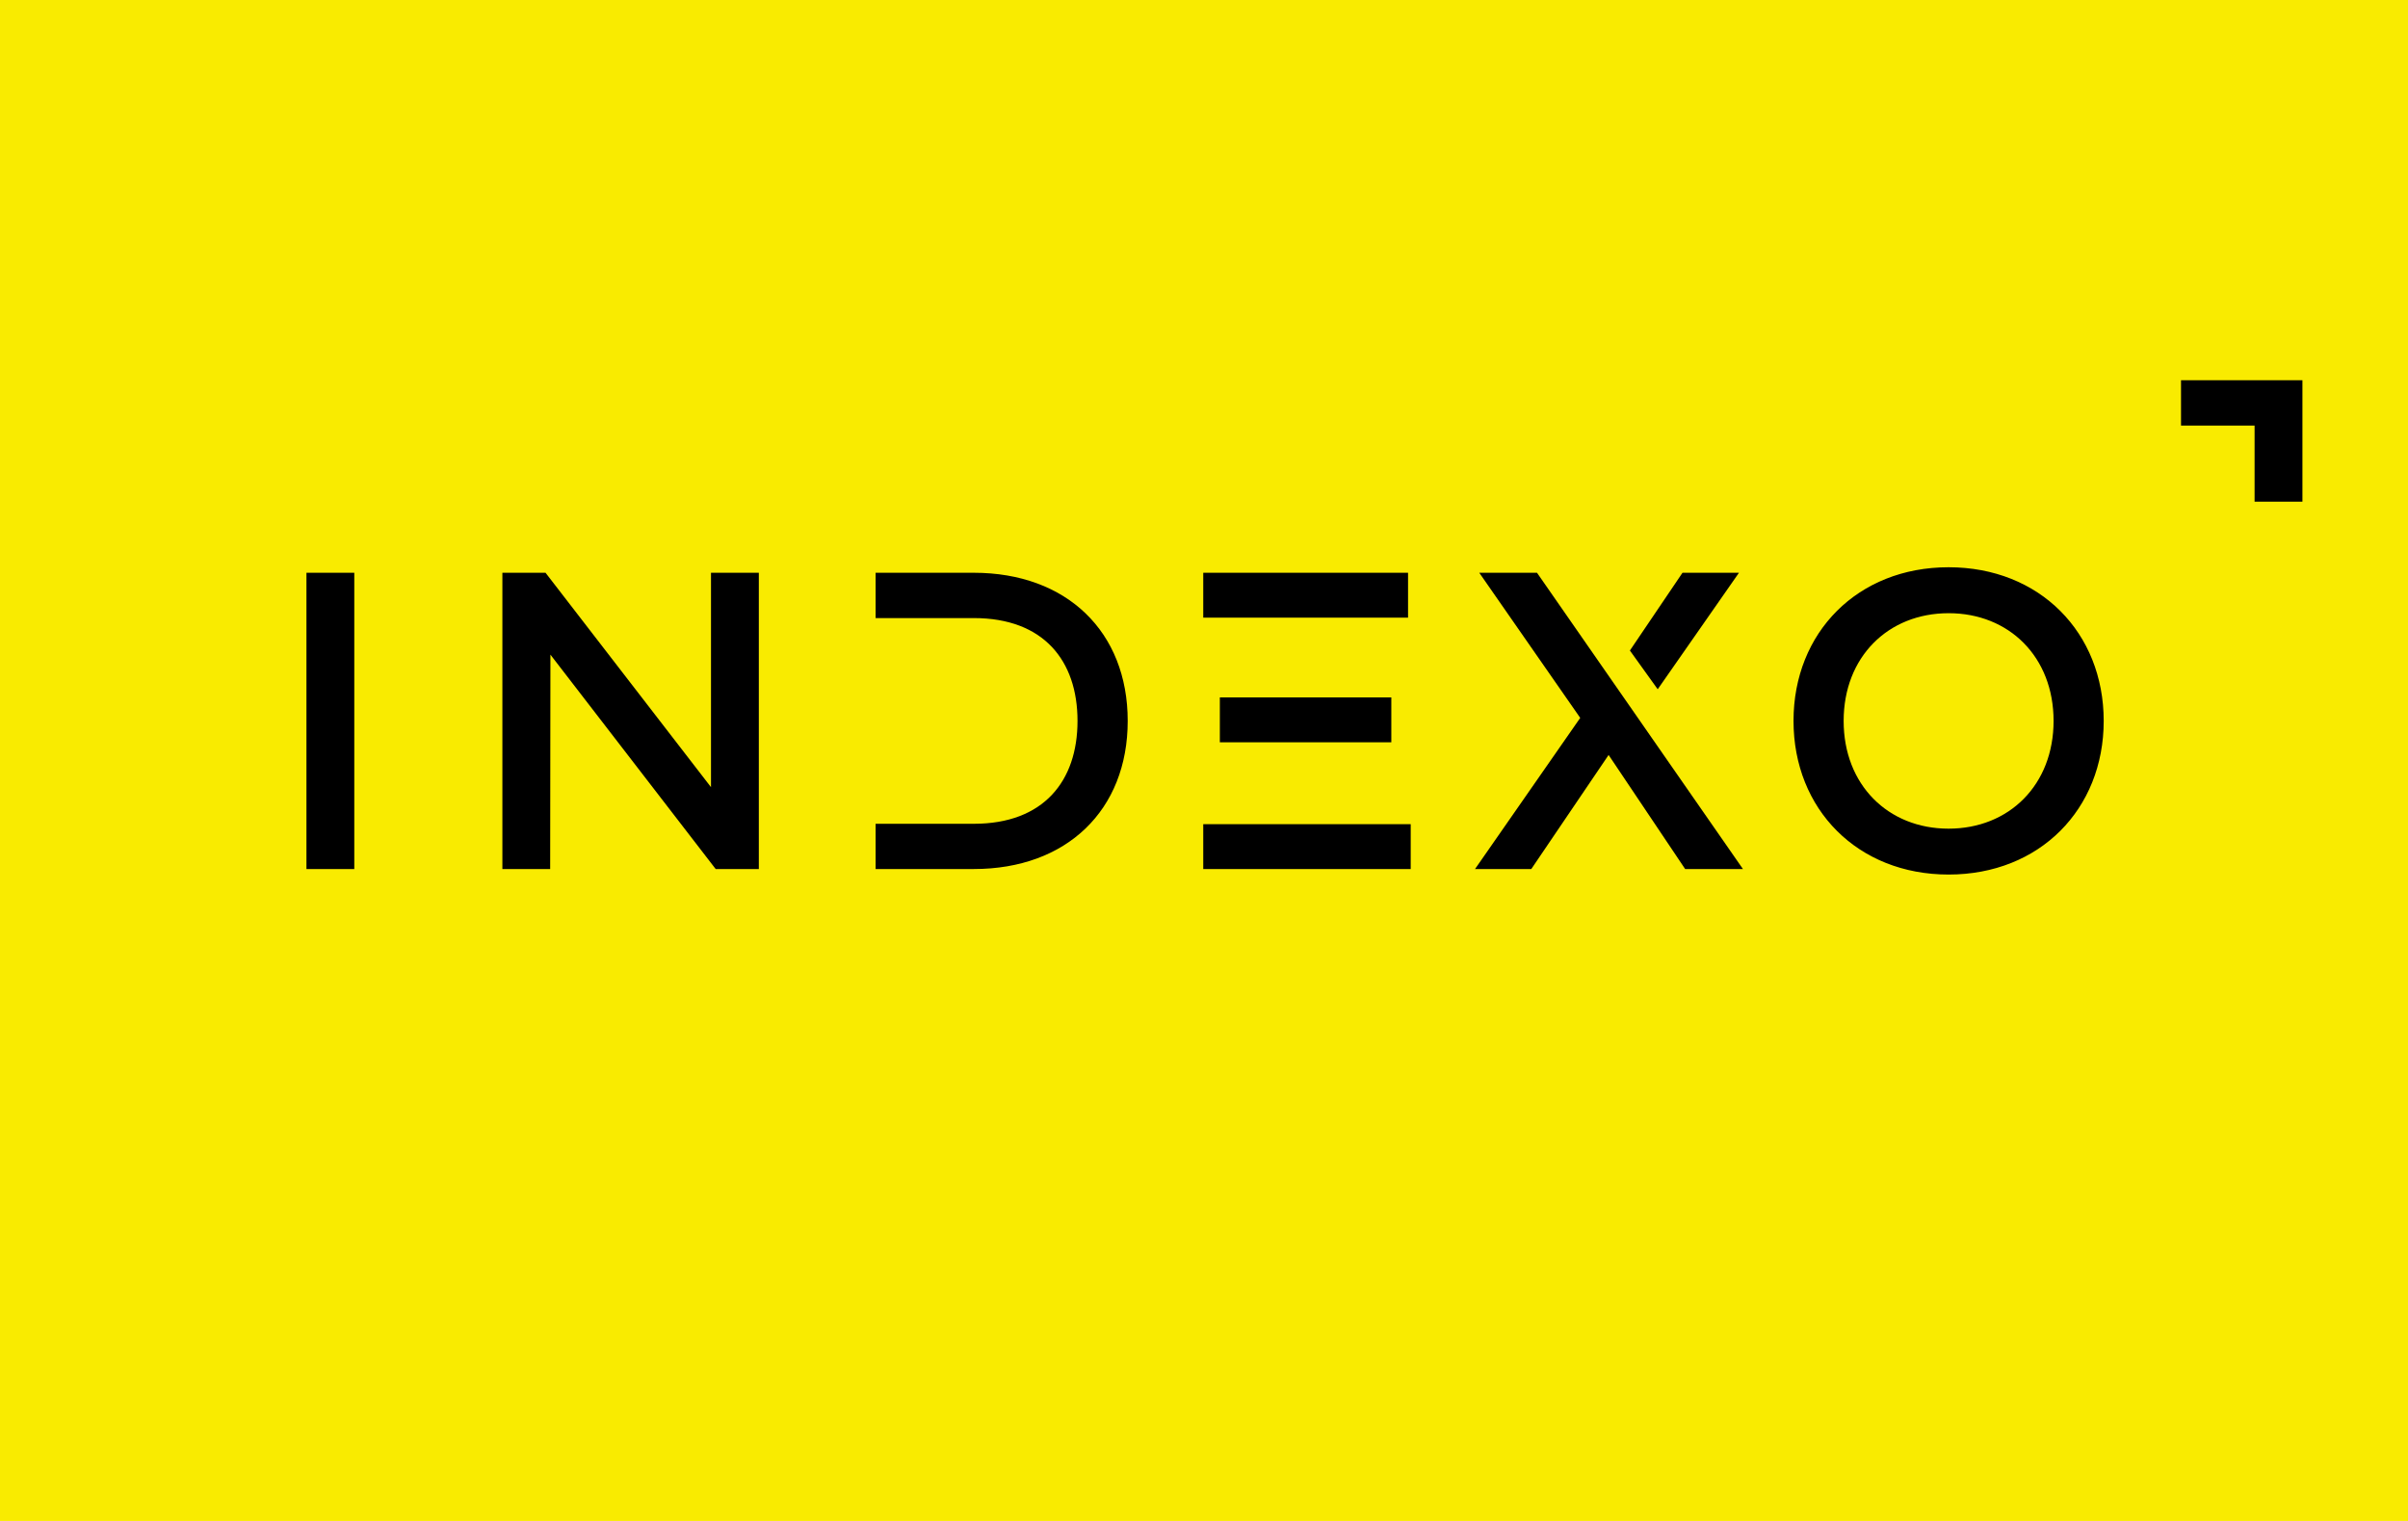
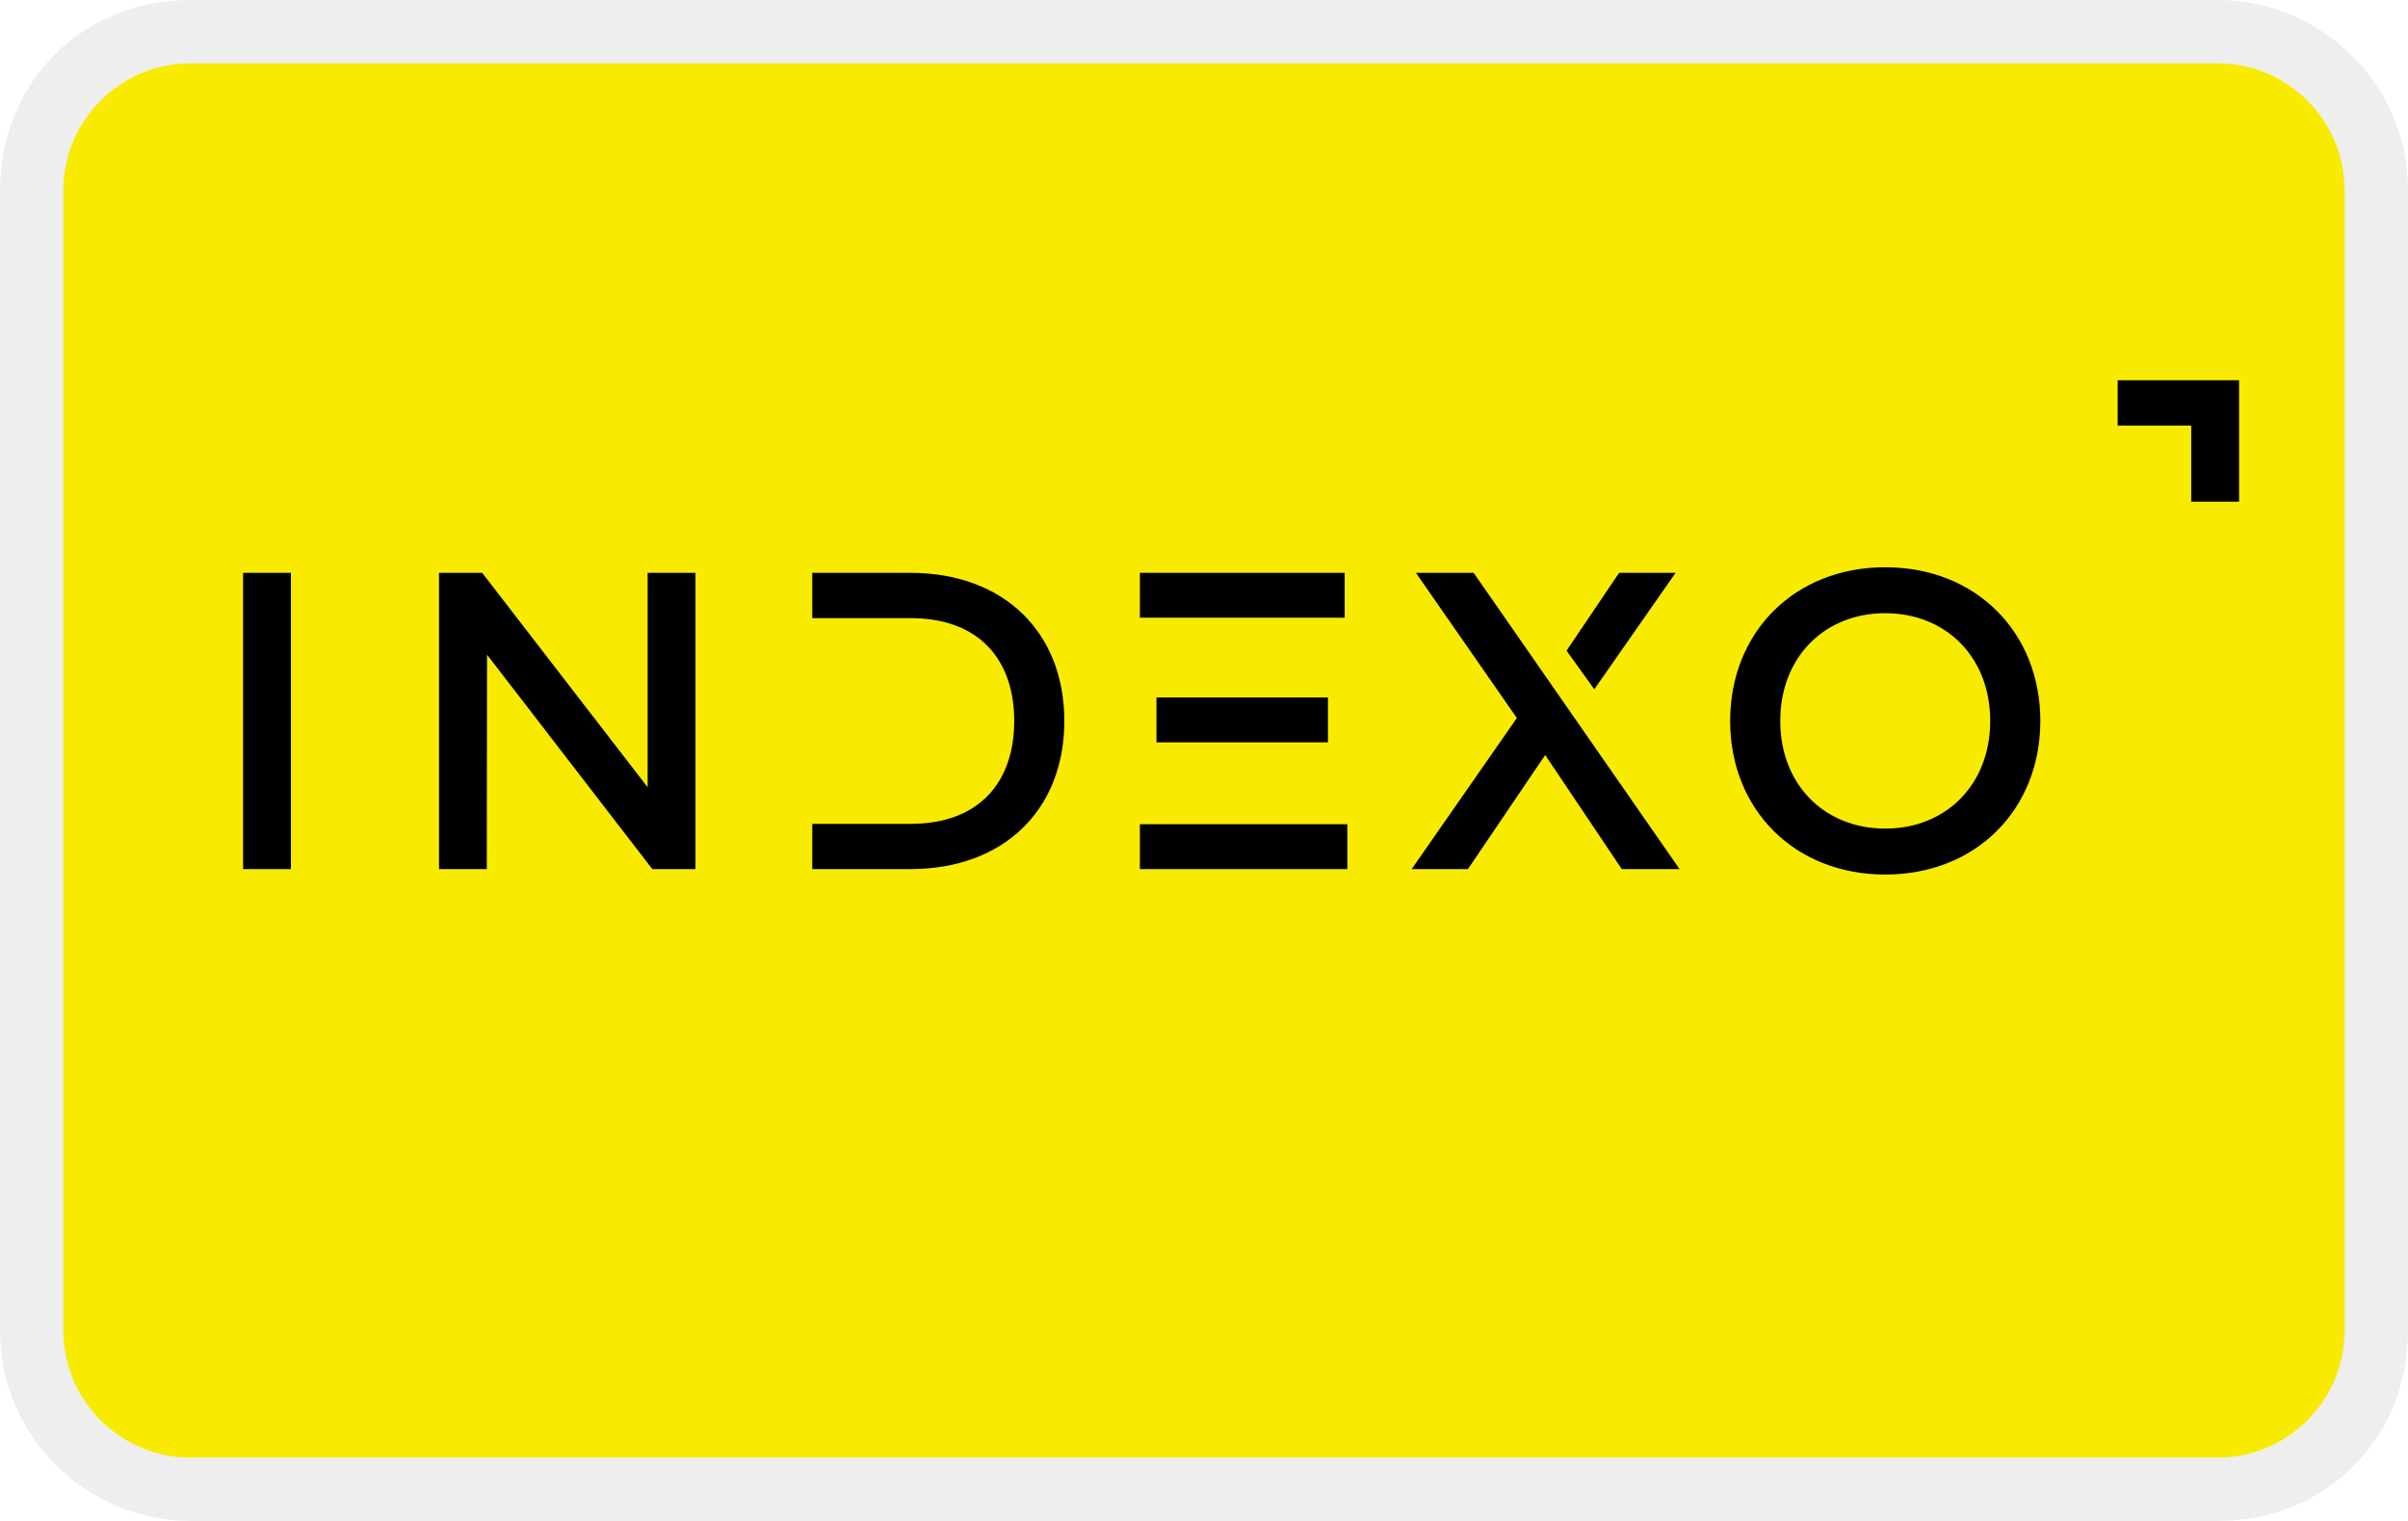
<svg xmlns="http://www.w3.org/2000/svg" width="38" height="24" viewBox="0 0 38 24" role="img" aria-labelledby="pi-indexo">
-   <path fill="#F9EB00" d="M0 0h38v24H0z" />
-   <path d="M34.418 6h1.916v1.916h-.755V6.715h-1.161V6zM5.59 13.713h-.754V9.038h.755v4.675zM11.975 13.713h-.681L8.686 10.33l-.004 3.383h-.754V9.038h.681l2.611 3.383V9.038h.755v4.675zM33.198 11.376c0 1.395-1.012 2.424-2.448 2.424-1.435 0-2.447-1.029-2.447-2.425 0-1.395 1.012-2.424 2.447-2.424 1.436 0 2.448 1.029 2.448 2.425zm-4.104 0c0 1.008.701 1.7 1.656 1.7.956 0 1.657-.692 1.657-1.7 0-1.009-.701-1.7-1.656-1.7-.956 0-1.657.691-1.657 1.7zM24.255 9.038h-.911l1.593 2.29-1.66 2.385h.888l1.22-1.8 1.208 1.8h.912l-3.25-4.675zM26.16 10.876l1.282-1.838h-.891l-.83 1.227.438.61zM15.368 9.038h-1.55v.715h1.55c1.099 0 1.636.67 1.636 1.623 0 .951-.537 1.623-1.636 1.623h-1.55v.714h1.55c1.463 0 2.428-.928 2.428-2.337 0-1.41-.965-2.338-2.428-2.338zM22.22 9.038h-3.232v.708h3.232v-.708zM21.956 11.005H19.25v.708h2.706v-.708zM22.262 13.005h-3.274v.708h3.274v-.708z" fill="#000" />
+   <path opacity=".07" d="M35 0H3C1.3 0 0 1.3 0 3v18c0 1.7 1.4 3 3 3h32c1.7 0 3-1.3 3-3V3c0-1.7-1.4-3-3-3z" />
+   <path fill="#F9EB00" d="M35 1c1.1 0 2 .9 2 2v18c0 1.1-.9 2-2 2H3c-1.1 0-2-.9-2-2V3c0-1.1.9-2 2-2h32" />
+   <path d="M33.418 6H35.334V7.916H34.579V6.715H33.418V6Z" fill="black" />
+   <path d="M4.591 13.714H3.836V9.039H4.591V13.714Z" fill="black" />
+   <path d="M10.975 13.714H10.294L7.686 10.331L7.682 13.714H6.928V9.039H7.609L10.22 12.422V9.039H10.975V13.714Z" fill="black" />
+   <path d="M32.198 11.376C32.198 12.771 31.186 13.8 29.75 13.8C28.315 13.8 27.303 12.771 27.303 11.376C27.303 9.98 28.315 8.951 29.75 8.951C31.186 8.951 32.198 9.98 32.198 11.376ZM28.094 11.376C28.094 12.384 28.795 13.075 29.75 13.075C30.706 13.075 31.407 12.384 31.407 11.376C31.407 10.367 30.706 9.676 29.75 9.676C28.795 9.676 28.094 10.367 28.094 11.376Z" fill="black" />
+   <path d="M23.255 9.039H22.344L23.937 11.33L22.277 13.714H23.165L24.384 11.914L25.593 13.714H26.505L23.255 9.039Z" fill="black" />
+   <path d="M25.159 10.877L26.442 9.039H25.551L24.721 10.267L25.159 10.877Z" fill="black" />
+   <path d="M14.368 9.039H12.818V9.754H14.368C15.467 9.754 16.005 10.425 16.005 11.377C16.005 12.328 15.467 13 14.368 13H12.818V13.714H14.368C15.831 13.714 16.796 12.786 16.796 11.377C16.796 9.967 15.831 9.039 14.368 9.039Z" fill="black" />
+   <path d="M21.22 9.039H17.988V9.747H21.22V9.039Z" fill="black" />
+   <path d="M20.956 11.006H18.25V11.714H20.956V11.006Z" fill="black" />
+   <path d="M21.262 13.006H17.988V13.714H21.262V13.006Z" fill="black" />
</svg>
